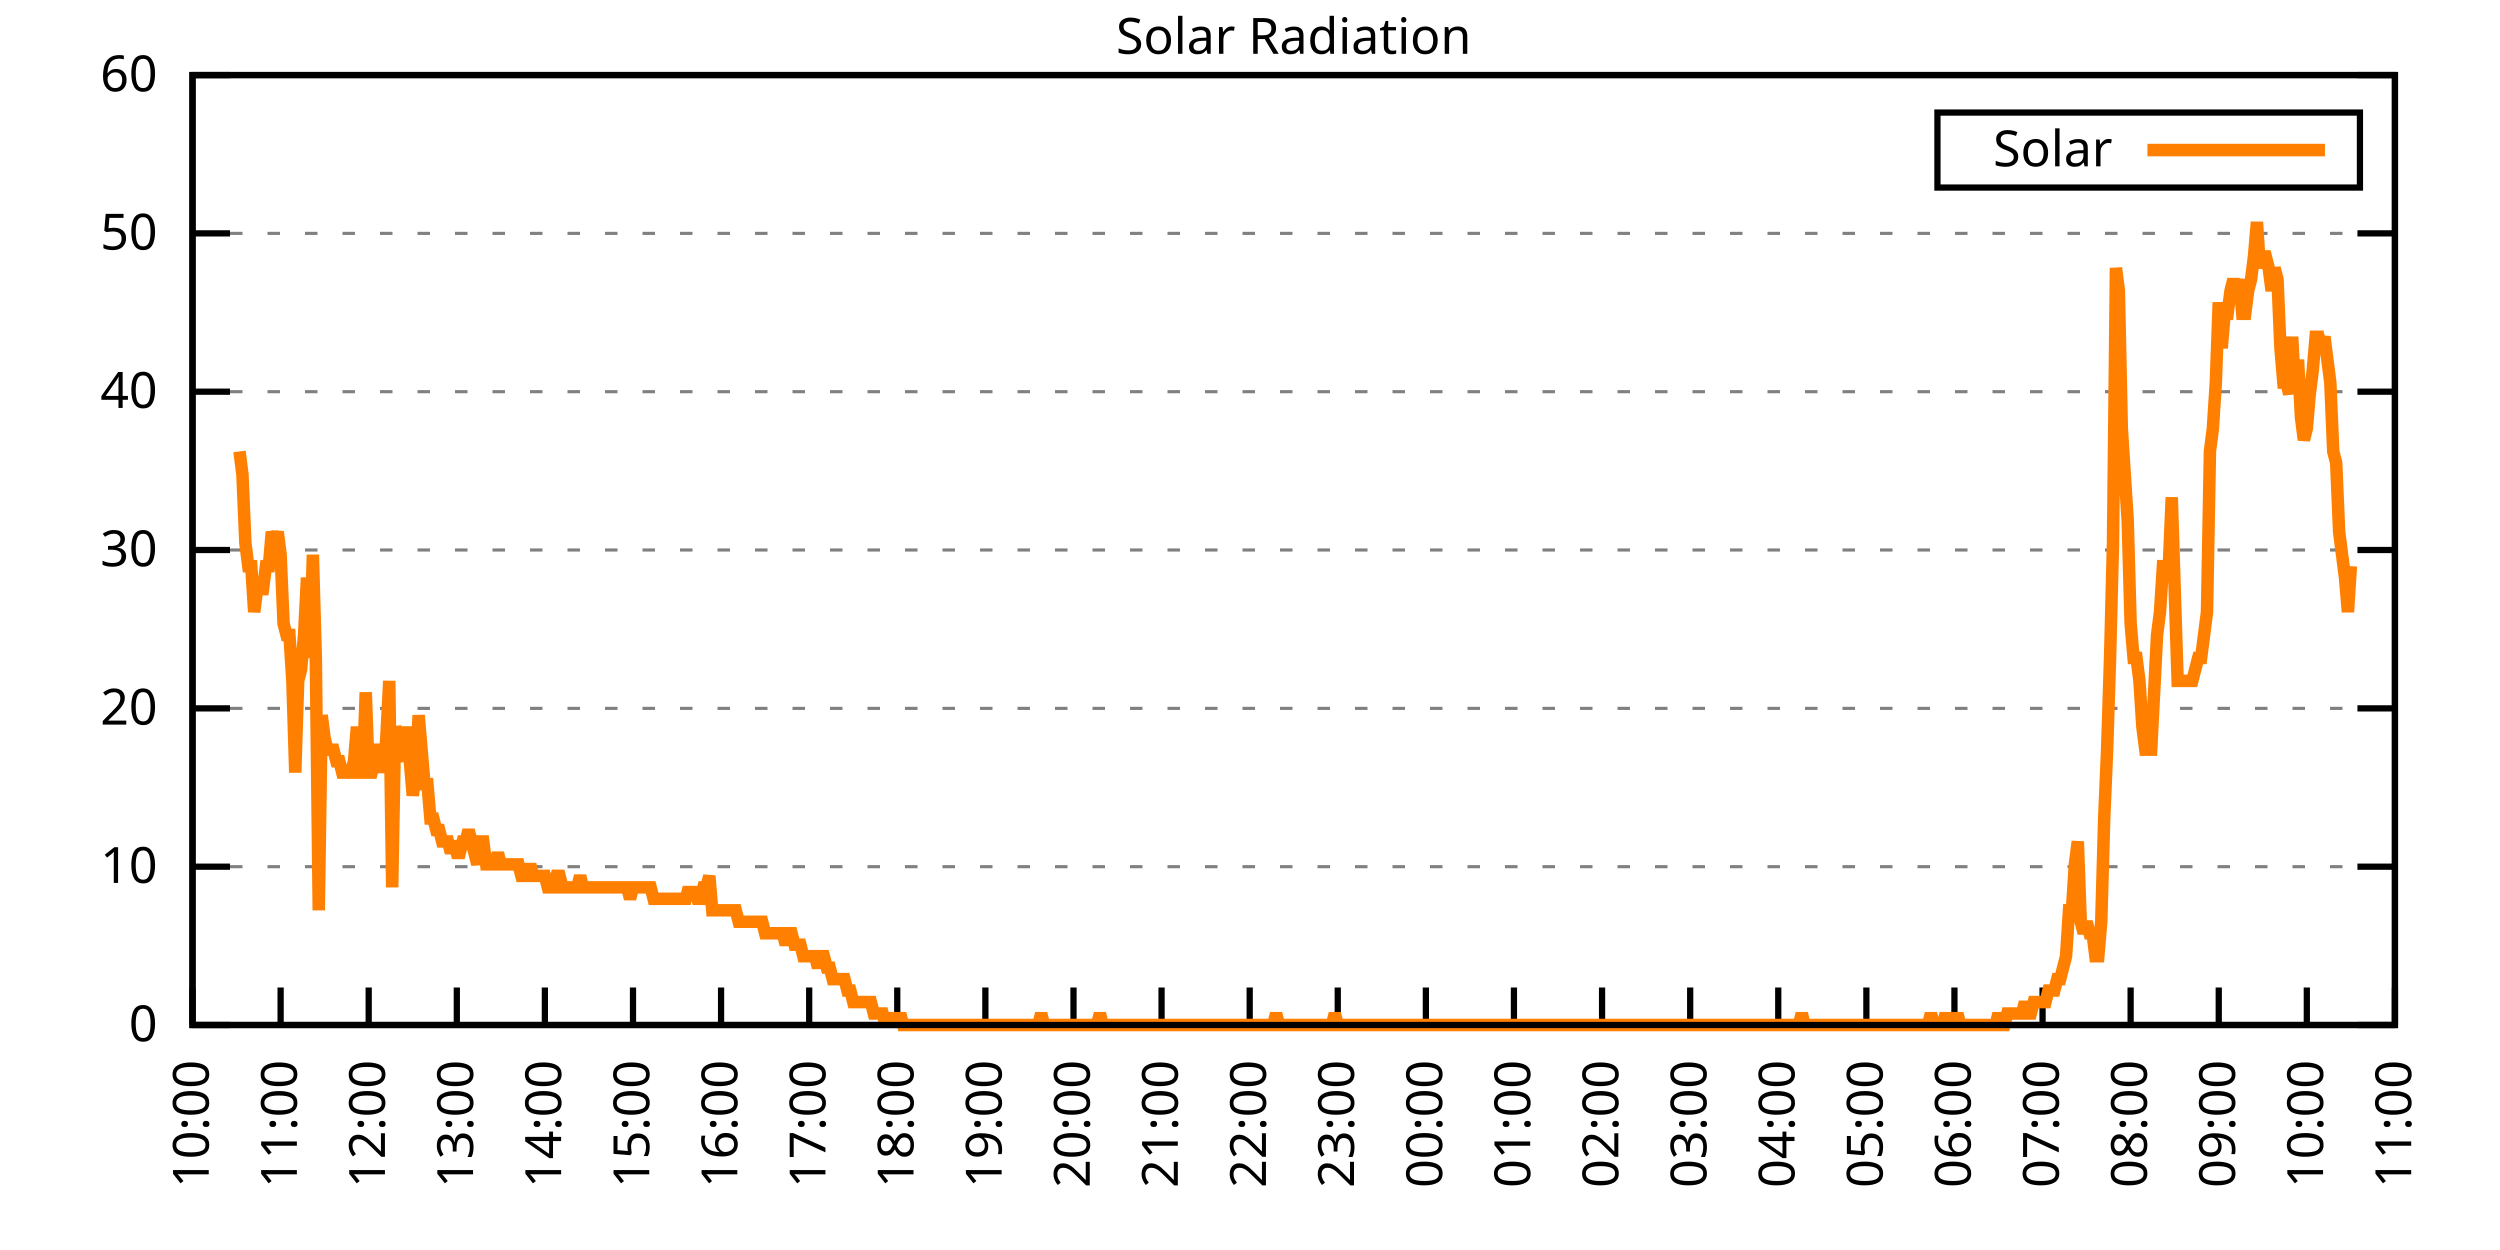
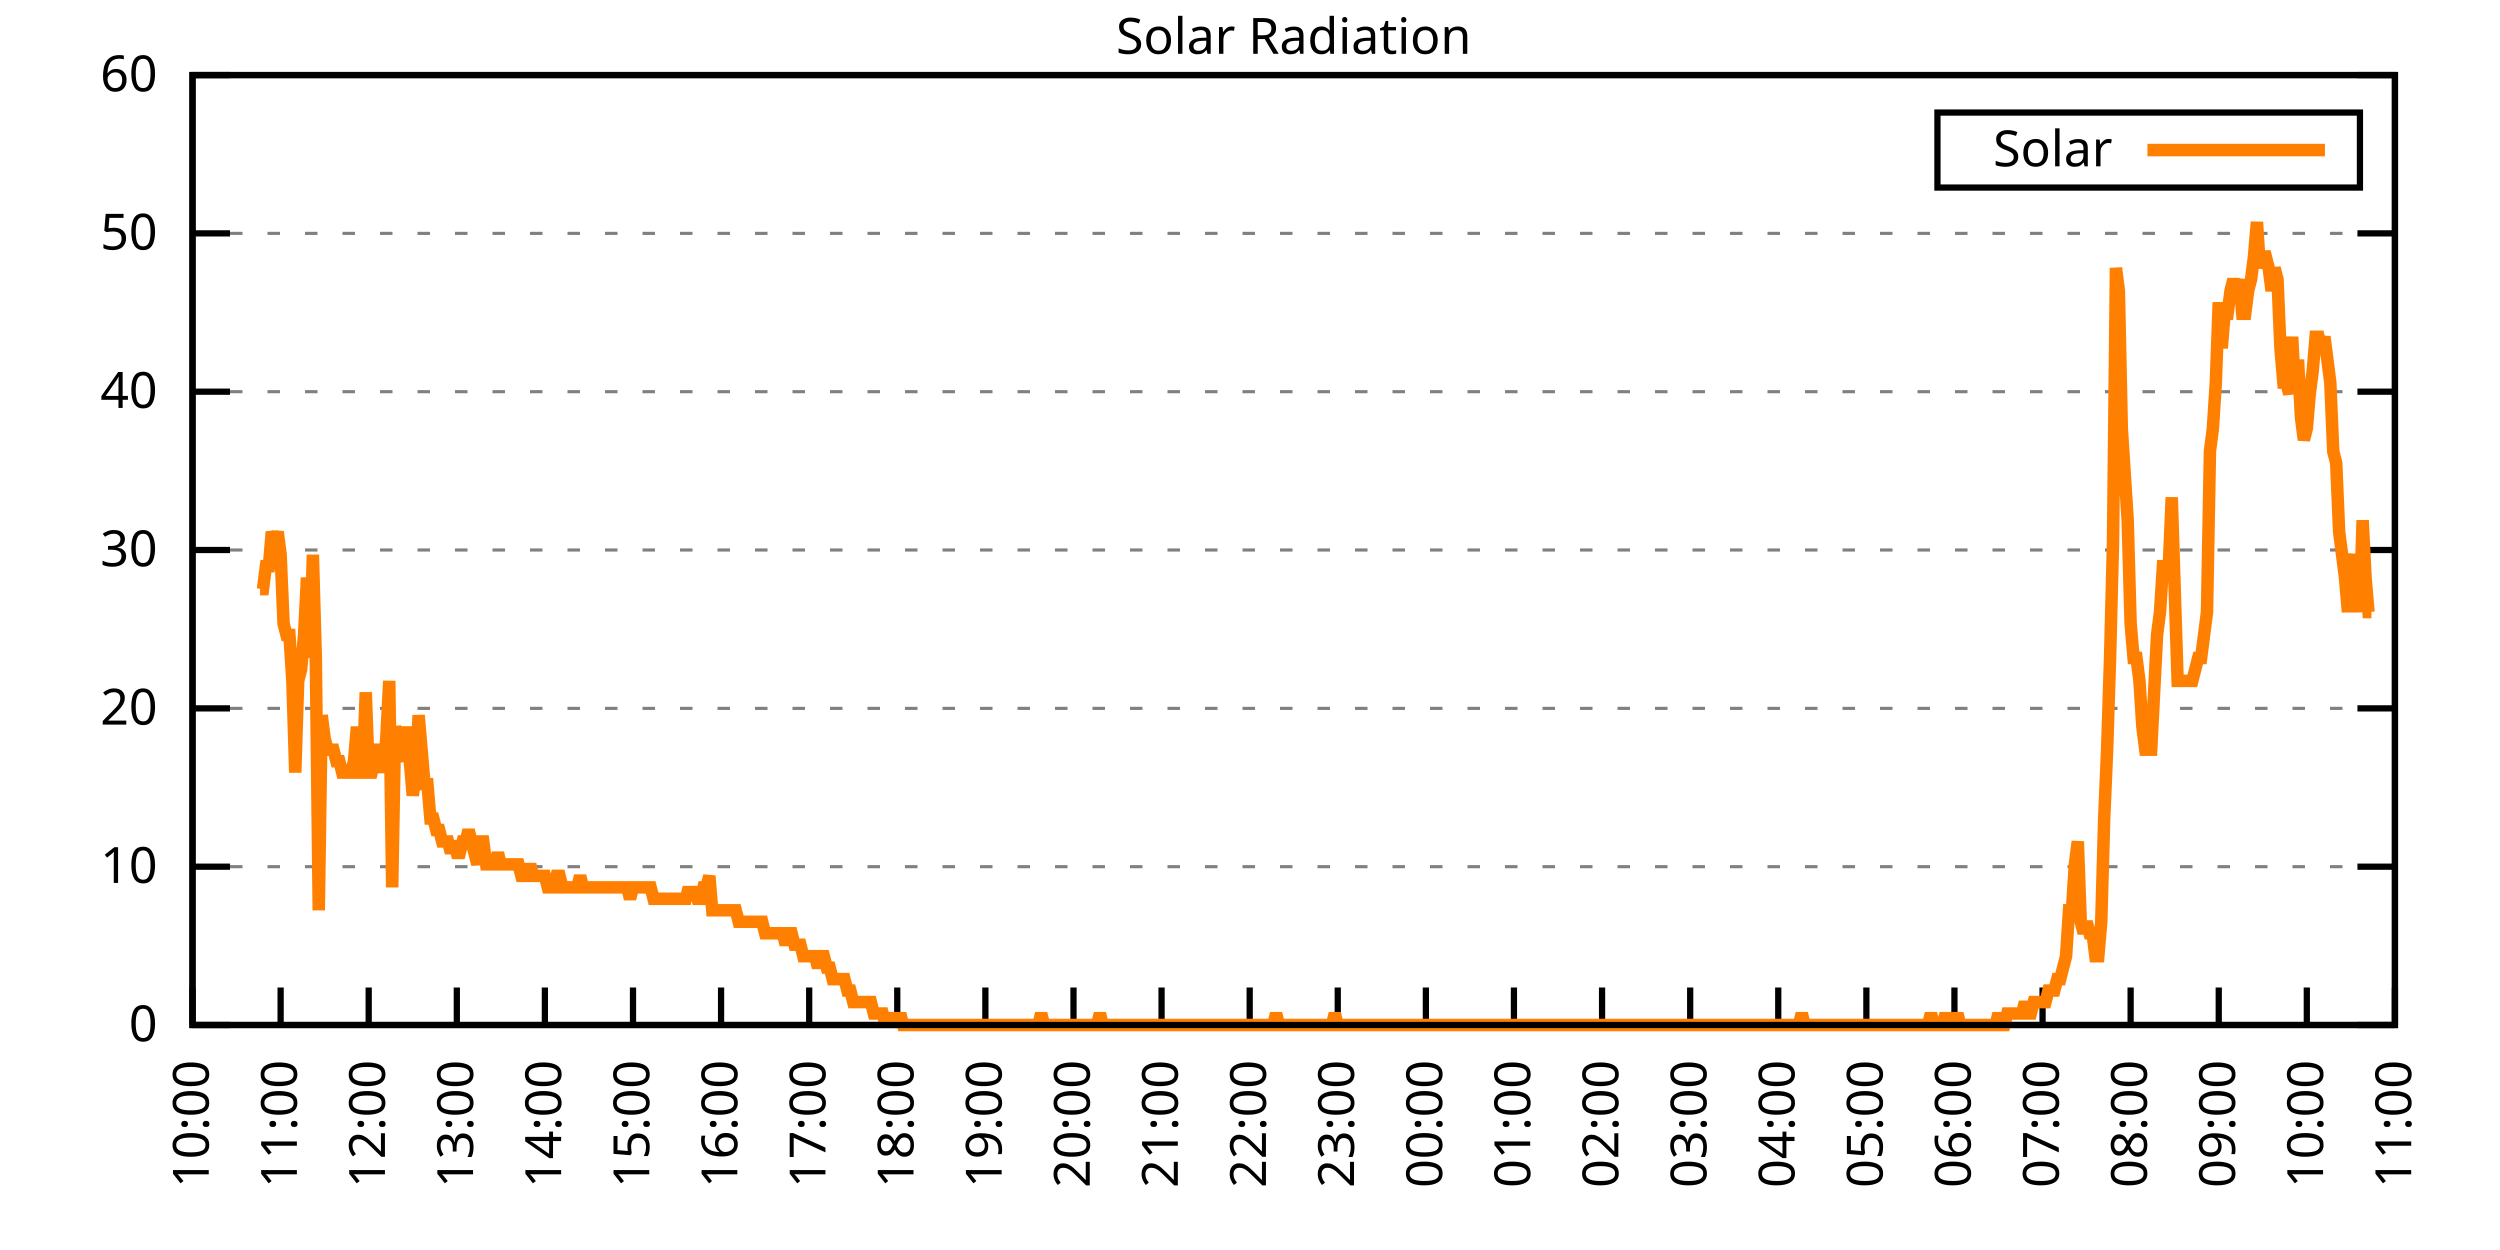
<svg xmlns="http://www.w3.org/2000/svg" xmlns:xlink="http://www.w3.org/1999/xlink" width="400" height="200" viewBox="0 0 400 200">
  <g id="gnuplot_canvas">
    <rect x="0" y="0" width="400" height="200" fill="none" />
    <defs>
      <circle id="gpDot" r="0.5" stroke-width="0.5" stroke="currentColor" />
      <path id="gpPt0" stroke-width="0.333" stroke="currentColor" d="M-1,0 h2 M0,-1 v2" />
      <path id="gpPt1" stroke-width="0.333" stroke="currentColor" d="M-1,-1 L1,1 M1,-1 L-1,1" />
      <path id="gpPt2" stroke-width="0.333" stroke="currentColor" d="M-1,0 L1,0 M0,-1 L0,1 M-1,-1 L1,1 M-1,1 L1,-1" />
      <rect id="gpPt3" stroke-width="0.333" stroke="currentColor" x="-1" y="-1" width="2" height="2" />
      <rect id="gpPt4" stroke-width="0.333" stroke="currentColor" fill="currentColor" x="-1" y="-1" width="2" height="2" />
      <circle id="gpPt5" stroke-width="0.333" stroke="currentColor" cx="0" cy="0" r="1" />
      <use xlink:href="#gpPt5" id="gpPt6" fill="currentColor" stroke="none" />
      <path id="gpPt7" stroke-width="0.333" stroke="currentColor" d="M0,-1.33 L-1.33,0.67 L1.33,0.67 z" />
      <use xlink:href="#gpPt7" id="gpPt8" fill="currentColor" stroke="none" />
      <use xlink:href="#gpPt7" id="gpPt9" stroke="currentColor" transform="rotate(180)" />
      <use xlink:href="#gpPt9" id="gpPt10" fill="currentColor" stroke="none" />
      <use xlink:href="#gpPt3" id="gpPt11" stroke="currentColor" transform="rotate(45)" />
      <use xlink:href="#gpPt11" id="gpPt12" fill="currentColor" stroke="none" />
      <path id="gpPt13" stroke-width="0.333" stroke="currentColor" d="M0,1.330 L1.265,0.411 L0.782,-1.067 L-0.782,-1.076 L-1.265,0.411 z" />
      <use xlink:href="#gpPt13" id="gpPt14" fill="currentColor" stroke="none" />
      <filter id="textbox" filterUnits="objectBoundingBox" x="0" y="0" height="1" width="1">
        <feFlood flood-color="white" flood-opacity="1" result="bgnd" />
        <feComposite in="SourceGraphic" in2="bgnd" operator="atop" />
      </filter>
      <filter id="greybox" filterUnits="objectBoundingBox" x="0" y="0" height="1" width="1">
        <feFlood flood-color="lightgrey" flood-opacity="1" result="grey" />
        <feComposite in="SourceGraphic" in2="grey" operator="atop" />
      </filter>
    </defs>
    <g fill="none" color="white" stroke="currentColor" stroke-width="1.00" stroke-linecap="butt" stroke-linejoin="miter">
</g>
    <g fill="none" color="black" stroke="currentColor" stroke-width="1.00" stroke-linecap="butt" stroke-linejoin="miter">
      <g stroke="none" shape-rendering="crispEdges">
        <polygon fill="rgb(255, 255, 255)" points="30.80,164.00 383.18,164.00 383.18,12.02 30.80,12.02 " />
      </g>
    </g>
    <g fill="none" color="black" stroke="currentColor" stroke-width="1.00" stroke-linecap="butt" stroke-linejoin="miter">
</g>
    <g fill="none" color="black" stroke="black" stroke-width="0.50" stroke-linecap="butt" stroke-linejoin="miter">
</g>
    <g fill="none" color="gray" stroke="currentColor" stroke-width="0.50" stroke-linecap="butt" stroke-linejoin="miter">
      <path stroke="gray" stroke-dasharray="2,4" class="gridline" d="M30.80,164.00 L383.19,164.00  " />
    </g>
    <g fill="none" color="gray" stroke="gray" stroke-width="1.00" stroke-linecap="butt" stroke-linejoin="miter">
</g>
    <g fill="none" color="black" stroke="currentColor" stroke-width="1.00" stroke-linecap="butt" stroke-linejoin="miter">
      <path stroke="black" d="M30.80,164.00 L36.80,164.00 M383.19,164.00 L377.19,164.00  " />
      <g transform="translate(25.20,166.60)" stroke="none" fill="black" font-family="Sans" font-size="8.00" text-anchor="end">
        <text>
          <tspan font-family="Sans"> 0</tspan>
        </text>
      </g>
    </g>
    <g fill="none" color="black" stroke="currentColor" stroke-width="1.00" stroke-linecap="butt" stroke-linejoin="miter">
</g>
    <g fill="none" color="black" stroke="black" stroke-width="0.50" stroke-linecap="butt" stroke-linejoin="miter">
</g>
    <g fill="none" color="gray" stroke="currentColor" stroke-width="0.50" stroke-linecap="butt" stroke-linejoin="miter">
      <path stroke="gray" stroke-dasharray="2,4" class="gridline" d="M30.80,138.67 L383.19,138.67  " />
    </g>
    <g fill="none" color="gray" stroke="gray" stroke-width="1.00" stroke-linecap="butt" stroke-linejoin="miter">
</g>
    <g fill="none" color="black" stroke="currentColor" stroke-width="1.00" stroke-linecap="butt" stroke-linejoin="miter">
      <path stroke="black" d="M30.80,138.67 L36.80,138.67 M383.19,138.67 L377.19,138.67  " />
      <g transform="translate(25.20,141.27)" stroke="none" fill="black" font-family="Sans" font-size="8.00" text-anchor="end">
        <text>
          <tspan font-family="Sans"> 10</tspan>
        </text>
      </g>
    </g>
    <g fill="none" color="black" stroke="currentColor" stroke-width="1.00" stroke-linecap="butt" stroke-linejoin="miter">
</g>
    <g fill="none" color="black" stroke="black" stroke-width="0.50" stroke-linecap="butt" stroke-linejoin="miter">
</g>
    <g fill="none" color="gray" stroke="currentColor" stroke-width="0.50" stroke-linecap="butt" stroke-linejoin="miter">
      <path stroke="gray" stroke-dasharray="2,4" class="gridline" d="M30.80,113.34 L383.19,113.34  " />
    </g>
    <g fill="none" color="gray" stroke="gray" stroke-width="1.00" stroke-linecap="butt" stroke-linejoin="miter">
</g>
    <g fill="none" color="black" stroke="currentColor" stroke-width="1.00" stroke-linecap="butt" stroke-linejoin="miter">
      <path stroke="black" d="M30.80,113.34 L36.80,113.34 M383.19,113.34 L377.19,113.34  " />
      <g transform="translate(25.20,115.94)" stroke="none" fill="black" font-family="Sans" font-size="8.00" text-anchor="end">
        <text>
          <tspan font-family="Sans"> 20</tspan>
        </text>
      </g>
    </g>
    <g fill="none" color="black" stroke="currentColor" stroke-width="1.00" stroke-linecap="butt" stroke-linejoin="miter">
</g>
    <g fill="none" color="black" stroke="black" stroke-width="0.50" stroke-linecap="butt" stroke-linejoin="miter">
</g>
    <g fill="none" color="gray" stroke="currentColor" stroke-width="0.50" stroke-linecap="butt" stroke-linejoin="miter">
      <path stroke="gray" stroke-dasharray="2,4" class="gridline" d="M30.80,88.00 L383.19,88.00  " />
    </g>
    <g fill="none" color="gray" stroke="gray" stroke-width="1.00" stroke-linecap="butt" stroke-linejoin="miter">
</g>
    <g fill="none" color="black" stroke="currentColor" stroke-width="1.00" stroke-linecap="butt" stroke-linejoin="miter">
      <path stroke="black" d="M30.80,88.00 L36.80,88.00 M383.19,88.00 L377.19,88.00  " />
      <g transform="translate(25.20,90.60)" stroke="none" fill="black" font-family="Sans" font-size="8.00" text-anchor="end">
        <text>
          <tspan font-family="Sans"> 30</tspan>
        </text>
      </g>
    </g>
    <g fill="none" color="black" stroke="currentColor" stroke-width="1.00" stroke-linecap="butt" stroke-linejoin="miter">
</g>
    <g fill="none" color="black" stroke="black" stroke-width="0.50" stroke-linecap="butt" stroke-linejoin="miter">
</g>
    <g fill="none" color="gray" stroke="currentColor" stroke-width="0.50" stroke-linecap="butt" stroke-linejoin="miter">
      <path stroke="gray" stroke-dasharray="2,4" class="gridline" d="M30.80,62.67 L383.19,62.67  " />
    </g>
    <g fill="none" color="gray" stroke="gray" stroke-width="1.00" stroke-linecap="butt" stroke-linejoin="miter">
</g>
    <g fill="none" color="black" stroke="currentColor" stroke-width="1.00" stroke-linecap="butt" stroke-linejoin="miter">
      <path stroke="black" d="M30.80,62.67 L36.80,62.67 M383.19,62.67 L377.19,62.67  " />
      <g transform="translate(25.20,65.27)" stroke="none" fill="black" font-family="Sans" font-size="8.00" text-anchor="end">
        <text>
          <tspan font-family="Sans"> 40</tspan>
        </text>
      </g>
    </g>
    <g fill="none" color="black" stroke="currentColor" stroke-width="1.00" stroke-linecap="butt" stroke-linejoin="miter">
</g>
    <g fill="none" color="black" stroke="black" stroke-width="0.50" stroke-linecap="butt" stroke-linejoin="miter">
</g>
    <g fill="none" color="gray" stroke="currentColor" stroke-width="0.50" stroke-linecap="butt" stroke-linejoin="miter">
      <path stroke="gray" stroke-dasharray="2,4" class="gridline" d="M30.80,37.34 L383.19,37.34  " />
    </g>
    <g fill="none" color="gray" stroke="gray" stroke-width="1.00" stroke-linecap="butt" stroke-linejoin="miter">
</g>
    <g fill="none" color="black" stroke="currentColor" stroke-width="1.00" stroke-linecap="butt" stroke-linejoin="miter">
      <path stroke="black" d="M30.80,37.34 L36.80,37.34 M383.19,37.34 L377.19,37.34  " />
      <g transform="translate(25.20,39.94)" stroke="none" fill="black" font-family="Sans" font-size="8.00" text-anchor="end">
        <text>
          <tspan font-family="Sans"> 50</tspan>
        </text>
      </g>
    </g>
    <g fill="none" color="black" stroke="currentColor" stroke-width="1.00" stroke-linecap="butt" stroke-linejoin="miter">
</g>
    <g fill="none" color="black" stroke="black" stroke-width="0.50" stroke-linecap="butt" stroke-linejoin="miter">
</g>
    <g fill="none" color="gray" stroke="currentColor" stroke-width="0.50" stroke-linecap="butt" stroke-linejoin="miter">
      <path stroke="gray" stroke-dasharray="2,4" class="gridline" d="M30.80,12.01 L383.19,12.01  " />
    </g>
    <g fill="none" color="gray" stroke="gray" stroke-width="1.00" stroke-linecap="butt" stroke-linejoin="miter">
</g>
    <g fill="none" color="black" stroke="currentColor" stroke-width="1.00" stroke-linecap="butt" stroke-linejoin="miter">
      <path stroke="black" d="M30.80,12.01 L36.80,12.01 M383.19,12.01 L377.19,12.01  " />
      <g transform="translate(25.20,14.61)" stroke="none" fill="black" font-family="Sans" font-size="8.00" text-anchor="end">
        <text>
          <tspan font-family="Sans"> 60</tspan>
        </text>
      </g>
    </g>
    <g fill="none" color="black" stroke="currentColor" stroke-width="1.00" stroke-linecap="butt" stroke-linejoin="miter">
      <path stroke="black" d="M30.80,164.00 L30.80,158.00  " />
      <g transform="translate(33.40,169.60) rotate(270.00)" stroke="none" fill="black" font-family="Sans" font-size="8.00" text-anchor="end">
        <text>
          <tspan font-family="Sans">10:00</tspan>
        </text>
      </g>
    </g>
    <g fill="none" color="black" stroke="currentColor" stroke-width="1.00" stroke-linecap="butt" stroke-linejoin="miter">
      <path stroke="black" d="M44.90,164.00 L44.90,158.00  " />
      <g transform="translate(47.50,169.60) rotate(270.00)" stroke="none" fill="black" font-family="Sans" font-size="8.00" text-anchor="end">
        <text>
          <tspan font-family="Sans">11:00</tspan>
        </text>
      </g>
    </g>
    <g fill="none" color="black" stroke="currentColor" stroke-width="1.00" stroke-linecap="butt" stroke-linejoin="miter">
      <path stroke="black" d="M58.99,164.00 L58.99,158.00  " />
      <g transform="translate(61.59,169.60) rotate(270.00)" stroke="none" fill="black" font-family="Sans" font-size="8.00" text-anchor="end">
        <text>
          <tspan font-family="Sans">12:00</tspan>
        </text>
      </g>
    </g>
    <g fill="none" color="black" stroke="currentColor" stroke-width="1.00" stroke-linecap="butt" stroke-linejoin="miter">
      <path stroke="black" d="M73.09,164.00 L73.09,158.00  " />
      <g transform="translate(75.69,169.60) rotate(270.00)" stroke="none" fill="black" font-family="Sans" font-size="8.00" text-anchor="end">
        <text>
          <tspan font-family="Sans">13:00</tspan>
        </text>
      </g>
    </g>
    <g fill="none" color="black" stroke="currentColor" stroke-width="1.00" stroke-linecap="butt" stroke-linejoin="miter">
      <path stroke="black" d="M87.18,164.00 L87.18,158.00  " />
      <g transform="translate(89.78,169.60) rotate(270.00)" stroke="none" fill="black" font-family="Sans" font-size="8.00" text-anchor="end">
        <text>
          <tspan font-family="Sans">14:00</tspan>
        </text>
      </g>
    </g>
    <g fill="none" color="black" stroke="currentColor" stroke-width="1.00" stroke-linecap="butt" stroke-linejoin="miter">
      <path stroke="black" d="M101.28,164.00 L101.28,158.00  " />
      <g transform="translate(103.88,169.60) rotate(270.00)" stroke="none" fill="black" font-family="Sans" font-size="8.00" text-anchor="end">
        <text>
          <tspan font-family="Sans">15:00</tspan>
        </text>
      </g>
    </g>
    <g fill="none" color="black" stroke="currentColor" stroke-width="1.00" stroke-linecap="butt" stroke-linejoin="miter">
      <path stroke="black" d="M115.37,164.00 L115.37,158.00  " />
      <g transform="translate(117.97,169.60) rotate(270.00)" stroke="none" fill="black" font-family="Sans" font-size="8.00" text-anchor="end">
        <text>
          <tspan font-family="Sans">16:00</tspan>
        </text>
      </g>
    </g>
    <g fill="none" color="black" stroke="currentColor" stroke-width="1.00" stroke-linecap="butt" stroke-linejoin="miter">
      <path stroke="black" d="M129.47,164.00 L129.47,158.00  " />
      <g transform="translate(132.07,169.60) rotate(270.00)" stroke="none" fill="black" font-family="Sans" font-size="8.00" text-anchor="end">
        <text>
          <tspan font-family="Sans">17:00</tspan>
        </text>
      </g>
    </g>
    <g fill="none" color="black" stroke="currentColor" stroke-width="1.00" stroke-linecap="butt" stroke-linejoin="miter">
      <path stroke="black" d="M143.56,164.00 L143.56,158.00  " />
      <g transform="translate(146.16,169.60) rotate(270.00)" stroke="none" fill="black" font-family="Sans" font-size="8.00" text-anchor="end">
        <text>
          <tspan font-family="Sans">18:00</tspan>
        </text>
      </g>
    </g>
    <g fill="none" color="black" stroke="currentColor" stroke-width="1.00" stroke-linecap="butt" stroke-linejoin="miter">
      <path stroke="black" d="M157.66,164.00 L157.66,158.00  " />
      <g transform="translate(160.26,169.60) rotate(270.00)" stroke="none" fill="black" font-family="Sans" font-size="8.00" text-anchor="end">
        <text>
          <tspan font-family="Sans">19:00</tspan>
        </text>
      </g>
    </g>
    <g fill="none" color="black" stroke="currentColor" stroke-width="1.00" stroke-linecap="butt" stroke-linejoin="miter">
      <path stroke="black" d="M171.76,164.00 L171.76,158.00  " />
      <g transform="translate(174.36,169.60) rotate(270.00)" stroke="none" fill="black" font-family="Sans" font-size="8.00" text-anchor="end">
        <text>
          <tspan font-family="Sans">20:00</tspan>
        </text>
      </g>
    </g>
    <g fill="none" color="black" stroke="currentColor" stroke-width="1.00" stroke-linecap="butt" stroke-linejoin="miter">
      <path stroke="black" d="M185.85,164.00 L185.85,158.00  " />
      <g transform="translate(188.45,169.60) rotate(270.00)" stroke="none" fill="black" font-family="Sans" font-size="8.00" text-anchor="end">
        <text>
          <tspan font-family="Sans">21:00</tspan>
        </text>
      </g>
    </g>
    <g fill="none" color="black" stroke="currentColor" stroke-width="1.00" stroke-linecap="butt" stroke-linejoin="miter">
      <path stroke="black" d="M199.95,164.00 L199.95,158.00  " />
      <g transform="translate(202.55,169.60) rotate(270.00)" stroke="none" fill="black" font-family="Sans" font-size="8.00" text-anchor="end">
        <text>
          <tspan font-family="Sans">22:00</tspan>
        </text>
      </g>
    </g>
    <g fill="none" color="black" stroke="currentColor" stroke-width="1.00" stroke-linecap="butt" stroke-linejoin="miter">
      <path stroke="black" d="M214.04,164.00 L214.04,158.00  " />
      <g transform="translate(216.64,169.60) rotate(270.00)" stroke="none" fill="black" font-family="Sans" font-size="8.00" text-anchor="end">
        <text>
          <tspan font-family="Sans">23:00</tspan>
        </text>
      </g>
    </g>
    <g fill="none" color="black" stroke="currentColor" stroke-width="1.00" stroke-linecap="butt" stroke-linejoin="miter">
      <path stroke="black" d="M228.14,164.00 L228.14,158.00  " />
      <g transform="translate(230.74,169.60) rotate(270.00)" stroke="none" fill="black" font-family="Sans" font-size="8.00" text-anchor="end">
        <text>
          <tspan font-family="Sans">00:00</tspan>
        </text>
      </g>
    </g>
    <g fill="none" color="black" stroke="currentColor" stroke-width="1.00" stroke-linecap="butt" stroke-linejoin="miter">
      <path stroke="black" d="M242.23,164.00 L242.23,158.00  " />
      <g transform="translate(244.83,169.60) rotate(270.00)" stroke="none" fill="black" font-family="Sans" font-size="8.00" text-anchor="end">
        <text>
          <tspan font-family="Sans">01:00</tspan>
        </text>
      </g>
    </g>
    <g fill="none" color="black" stroke="currentColor" stroke-width="1.00" stroke-linecap="butt" stroke-linejoin="miter">
      <path stroke="black" d="M256.33,164.00 L256.33,158.00  " />
      <g transform="translate(258.93,169.60) rotate(270.00)" stroke="none" fill="black" font-family="Sans" font-size="8.00" text-anchor="end">
        <text>
          <tspan font-family="Sans">02:00</tspan>
        </text>
      </g>
    </g>
    <g fill="none" color="black" stroke="currentColor" stroke-width="1.00" stroke-linecap="butt" stroke-linejoin="miter">
      <path stroke="black" d="M270.43,164.00 L270.43,158.00  " />
      <g transform="translate(273.03,169.60) rotate(270.00)" stroke="none" fill="black" font-family="Sans" font-size="8.00" text-anchor="end">
        <text>
          <tspan font-family="Sans">03:00</tspan>
        </text>
      </g>
    </g>
    <g fill="none" color="black" stroke="currentColor" stroke-width="1.00" stroke-linecap="butt" stroke-linejoin="miter">
      <path stroke="black" d="M284.52,164.00 L284.52,158.00  " />
      <g transform="translate(287.12,169.60) rotate(270.00)" stroke="none" fill="black" font-family="Sans" font-size="8.00" text-anchor="end">
        <text>
          <tspan font-family="Sans">04:00</tspan>
        </text>
      </g>
    </g>
    <g fill="none" color="black" stroke="currentColor" stroke-width="1.00" stroke-linecap="butt" stroke-linejoin="miter">
      <path stroke="black" d="M298.62,164.00 L298.62,158.00  " />
      <g transform="translate(301.22,169.60) rotate(270.00)" stroke="none" fill="black" font-family="Sans" font-size="8.00" text-anchor="end">
        <text>
          <tspan font-family="Sans">05:00</tspan>
        </text>
      </g>
    </g>
    <g fill="none" color="black" stroke="currentColor" stroke-width="1.00" stroke-linecap="butt" stroke-linejoin="miter">
      <path stroke="black" d="M312.71,164.00 L312.71,158.00  " />
      <g transform="translate(315.31,169.60) rotate(270.00)" stroke="none" fill="black" font-family="Sans" font-size="8.00" text-anchor="end">
        <text>
          <tspan font-family="Sans">06:00</tspan>
        </text>
      </g>
    </g>
    <g fill="none" color="black" stroke="currentColor" stroke-width="1.00" stroke-linecap="butt" stroke-linejoin="miter">
      <path stroke="black" d="M326.81,164.00 L326.81,158.00  " />
      <g transform="translate(329.41,169.60) rotate(270.00)" stroke="none" fill="black" font-family="Sans" font-size="8.00" text-anchor="end">
        <text>
          <tspan font-family="Sans">07:00</tspan>
        </text>
      </g>
    </g>
    <g fill="none" color="black" stroke="currentColor" stroke-width="1.00" stroke-linecap="butt" stroke-linejoin="miter">
      <path stroke="black" d="M340.90,164.00 L340.90,158.00  " />
      <g transform="translate(343.50,169.60) rotate(270.00)" stroke="none" fill="black" font-family="Sans" font-size="8.00" text-anchor="end">
        <text>
          <tspan font-family="Sans">08:00</tspan>
        </text>
      </g>
    </g>
    <g fill="none" color="black" stroke="currentColor" stroke-width="1.00" stroke-linecap="butt" stroke-linejoin="miter">
      <path stroke="black" d="M355.00,164.00 L355.00,158.00  " />
      <g transform="translate(357.60,169.60) rotate(270.00)" stroke="none" fill="black" font-family="Sans" font-size="8.00" text-anchor="end">
        <text>
          <tspan font-family="Sans">09:00</tspan>
        </text>
      </g>
    </g>
    <g fill="none" color="black" stroke="currentColor" stroke-width="1.00" stroke-linecap="butt" stroke-linejoin="miter">
      <path stroke="black" d="M369.09,164.00 L369.09,158.00  " />
      <g transform="translate(371.69,169.60) rotate(270.00)" stroke="none" fill="black" font-family="Sans" font-size="8.00" text-anchor="end">
        <text>
          <tspan font-family="Sans">10:00</tspan>
        </text>
      </g>
    </g>
    <g fill="none" color="black" stroke="currentColor" stroke-width="1.00" stroke-linecap="butt" stroke-linejoin="miter">
      <path stroke="black" d="M383.19,164.00 L383.19,158.00  " />
      <g transform="translate(385.79,169.60) rotate(270.00)" stroke="none" fill="black" font-family="Sans" font-size="8.00" text-anchor="end">
        <text>
          <tspan font-family="Sans">11:00</tspan>
        </text>
      </g>
    </g>
    <g fill="none" color="black" stroke="currentColor" stroke-width="1.00" stroke-linecap="butt" stroke-linejoin="miter">
</g>
    <g fill="none" color="black" stroke="currentColor" stroke-width="1.00" stroke-linecap="butt" stroke-linejoin="miter">
      <path stroke="black" d="M30.80,12.01 L30.80,164.00 L383.19,164.00 L383.19,12.01 L30.80,12.01 Z  " />
    </g>
    <g fill="none" color="black" stroke="currentColor" stroke-width="1.00" stroke-linecap="butt" stroke-linejoin="miter">
</g>
    <g fill="none" color="black" stroke="currentColor" stroke-width="1.00" stroke-linecap="butt" stroke-linejoin="miter">
      <path stroke="black" d="M309.99,30.01 L309.99,18.01 L377.59,18.01 L377.59,30.01 L309.99,30.01 Z  " />
    </g>
    <g id="Solar_Radiation_plot_1">
      <g fill="none" color="white" stroke="black" stroke-width="2.00" stroke-linecap="butt" stroke-linejoin="miter">
</g>
      <g fill="none" color="black" stroke="currentColor" stroke-width="2.00" stroke-linecap="butt" stroke-linejoin="miter">
        <g transform="translate(337.99,26.61)" stroke="none" fill="black" font-family="Sans" font-size="8.00" text-anchor="end">
          <text>
            <tspan font-family="Sans">Solar</tspan>
          </text>
        </g>
      </g>
      <g fill="none" color="black" stroke="currentColor" stroke-width="2.00" stroke-linecap="butt" stroke-linejoin="miter">
-         <path stroke="rgb(255, 127,   0)" d="M343.59,24.01 L371.99,24.01 M38.32,72.23 L38.79,75.90 L39.26,86.91 L39.73,90.59 L40.20,90.59 L40.67,97.93   L41.14,94.26 L41.61,94.26 L42.08,94.26 L42.55,90.59 L43.02,90.59 L43.49,85.08 L43.96,86.91 L44.43,85.08   L44.90,88.75 L45.37,99.76 L45.84,101.60 L46.31,101.60 L46.78,108.94 L47.24,123.62 L47.71,108.94 L48.18,107.10   L48.65,101.60 L49.12,92.42 L49.59,105.27 L50.06,88.75 L50.53,105.27 L51.00,145.65 L51.47,114.44 L51.94,118.12   L52.41,119.95 L52.88,119.95 L53.35,119.95 L53.82,121.79 L54.29,121.79 L54.76,123.62 L55.23,123.62 L55.70,123.62   L56.17,123.62 L56.64,121.79 L57.11,116.28 L57.58,123.62 L58.05,123.62 L58.52,110.77 L58.99,123.62 L59.46,123.62   L59.93,121.79 L60.40,119.95 L60.87,119.95 L61.34,123.62 L61.81,118.12 L62.28,108.94 L62.75,141.98 L63.22,116.28   L63.69,118.12 L64.16,119.95 L64.63,121.79 L65.10,116.28 L65.57,121.79 L66.04,127.29 L66.51,123.62 L66.98,114.44   L67.45,119.95 L67.92,125.46 L68.39,125.46 L68.86,130.96 L69.33,130.96 L69.80,132.80 L70.27,132.80 L70.74,134.63   L71.21,134.63 L71.68,134.63 L72.15,136.47 L72.62,134.63 L73.09,136.47 L73.56,136.47 L74.03,134.63 L74.50,134.63   L74.97,132.80 L75.44,134.63 L75.91,136.47 L76.38,138.30 L76.85,134.63 L77.32,134.63 L77.79,138.30 L78.26,138.30   L78.73,138.30 L79.19,138.30 L79.66,136.47 L80.13,138.30 L80.60,138.30 L81.07,138.30 L81.54,138.30 L82.01,138.30   L82.48,138.30 L82.95,138.30 L83.42,140.14 L83.89,140.14 L84.36,140.14 L84.83,138.30 L85.30,140.14 L85.77,140.14   L86.24,140.14 L86.71,140.14 L87.18,140.14 L87.65,141.98 L88.12,141.98 L88.59,141.98 L89.06,140.14 L89.53,140.14   L90.00,141.98 L90.47,141.98 L90.94,141.98 L91.41,141.98 L91.88,141.98 L92.35,141.98 L92.82,140.14 L93.29,141.98   L93.76,141.98 L94.23,141.98 L94.70,141.98 L95.17,141.98 L95.64,141.98 L96.11,141.98 L96.58,141.98 L97.05,141.98   L97.52,141.98 L97.99,141.98 L98.46,141.98 L98.93,141.98 L99.40,141.98 L99.87,141.98 L100.34,141.98 L100.81,143.81   L101.28,141.98 L101.75,141.98 L102.22,141.98 L102.69,141.98 L103.16,141.98 L103.63,141.98 L104.10,141.98 L104.57,143.81   L105.04,143.81 L105.51,143.81 L105.98,143.81 L106.45,143.81 L106.92,143.81 L107.39,143.81 L107.86,143.81 L108.33,143.81   L108.80,143.81 L109.27,143.81 L109.74,143.81 L110.21,141.98 L110.68,143.81 L111.14,141.98 L111.61,143.81 L112.08,143.81   L112.55,141.98 L113.02,141.98 L113.49,140.14 L113.96,145.65 L114.43,145.65 L114.90,145.65 L115.37,145.65 L115.84,145.65   L116.31,145.65 L116.78,145.65 L117.25,145.65 L117.72,145.65 L118.19,147.48 L118.66,147.48 L119.13,147.48 L119.60,147.48   L120.07,147.48 L120.54,147.48 L121.01,147.48 L121.48,147.48 L121.95,147.48 L122.42,149.32 L122.89,149.32 L123.36,149.32   L123.83,149.32 L124.30,149.32 L124.77,149.32 L125.24,149.32 L125.71,151.15 L126.18,149.32 L126.65,149.32 L127.12,151.15   L127.59,151.15 L128.06,151.15 L128.53,152.99 L129.00,152.99 L129.47,152.99 L129.94,152.99 L130.41,152.99 L130.88,154.82   L131.35,152.99 L131.82,152.99 L132.29,154.82 L132.76,154.82 L133.23,156.66 L133.70,156.66 L134.17,156.66 L134.64,156.66   L135.11,156.66 L135.58,158.49 L136.05,158.49 L136.52,160.33 L136.99,160.33 L137.46,160.33 L137.93,160.33 L138.40,160.33   L138.87,160.33 L139.34,160.33 L139.81,162.16 L140.28,162.16 L140.75,162.16 L141.22,162.16 L141.69,164.00 L142.16,162.16   L142.63,164.00 L143.09,162.16 L143.56,164.00 L144.03,162.16 L144.50,164.00 L144.97,164.00 L145.44,164.00 L145.91,164.00   L146.38,164.00 L146.85,164.00 L147.32,164.00 L147.79,164.00 L148.26,164.00 L148.73,164.00 L149.20,164.00 L149.67,164.00   L150.14,164.00 L150.61,164.00 L151.08,164.00 L151.55,164.00 L152.02,164.00 L152.49,164.00 L152.96,164.00 L153.43,164.00   L153.90,164.00 L154.37,164.00 L154.84,164.00 L155.31,164.00 L155.78,164.00 L156.25,164.00 L156.72,164.00 L157.19,164.00   L157.66,164.00 L158.13,164.00 L158.60,164.00 L159.07,164.00 L159.54,164.00 L160.01,164.00 L160.48,164.00 L160.95,164.00   L161.42,164.00 L161.89,164.00 L162.36,164.00 L162.83,164.00 L163.30,164.00 L163.77,164.00 L164.24,164.00 L164.71,164.00   L165.18,164.00 L165.65,164.00 L166.12,164.00 L166.59,162.16 L167.06,164.00 L167.53,164.00 L168.00,164.00 L168.47,164.00   L168.94,164.00 L169.41,164.00 L169.88,164.00 L170.35,164.00 L170.82,164.00 L171.29,164.00 L171.76,164.00 L172.23,164.00   L172.70,164.00 L173.17,164.00 L173.64,164.00 L174.11,164.00 L174.58,164.00 L175.04,164.00 L175.51,164.00 L175.98,162.16   L176.45,164.00 L176.92,164.00 L177.39,164.00 L177.86,164.00 L178.33,164.00 L178.80,164.00 L179.27,164.00 L179.74,164.00   L180.21,164.00 L180.68,164.00 L181.15,164.00 L181.62,164.00 L182.09,164.00 L182.56,164.00 L183.03,164.00 L183.50,164.00   L183.97,164.00 L184.44,164.00 L184.91,164.00 L185.38,164.00 L185.85,164.00 L186.32,164.00 L186.79,164.00 L187.26,164.00   L187.73,164.00 L188.20,164.00 L188.67,164.00 L189.14,164.00 L189.61,164.00 L190.08,164.00 L190.55,164.00 L191.02,164.00   L191.49,164.00 L191.96,164.00 L192.43,164.00 L192.90,164.00 L193.37,164.00 L193.84,164.00 L194.31,164.00 L194.78,164.00   L195.25,164.00 L195.72,164.00 L196.19,164.00 L196.66,164.00 L197.13,164.00 L197.60,164.00 L198.07,164.00 L198.54,164.00   L199.01,164.00 L199.48,164.00 L199.95,164.00 L200.42,164.00 L200.89,164.00 L201.36,164.00 L201.83,164.00 L202.30,164.00   L202.77,164.00 L203.24,164.00 L203.71,164.00 L204.18,162.16 L204.65,164.00 L205.12,164.00 L205.59,164.00 L206.06,164.00   L206.53,164.00 L207.00,164.00 L207.46,164.00 L207.93,164.00 L208.40,164.00 L208.87,164.00 L209.34,164.00 L209.81,164.00   L210.28,164.00 L210.75,164.00 L211.22,164.00 L211.69,164.00 L212.16,164.00 L212.63,164.00 L213.10,164.00 L213.57,162.16   L214.04,164.00 L214.51,164.00 L214.98,164.00 L215.45,164.00 L215.92,164.00 L216.39,164.00 L216.86,164.00 L217.33,164.00   L217.80,164.00 L218.27,164.00 L218.74,164.00 L219.21,164.00 L219.68,164.00 L220.15,164.00 L220.62,164.00 L221.09,164.00   L221.56,164.00 L222.03,164.00 L222.50,164.00 L222.97,164.00 L223.44,164.00 L223.91,164.00 L224.38,164.00 L224.85,164.00   L225.32,164.00 L225.79,164.00 L226.26,164.00 L226.73,164.00 L227.20,164.00 L227.67,164.00 L228.14,164.00 L228.61,164.00   L229.08,164.00 L229.55,164.00 L230.02,164.00 L230.49,164.00 L230.96,164.00 L231.43,164.00 L231.90,164.00 L232.37,164.00   L232.84,164.00 L233.31,164.00 L233.78,164.00 L234.25,164.00 L234.72,164.00 L235.19,164.00 L235.66,164.00 L236.13,164.00   L236.60,164.00 L237.07,164.00 L237.54,164.00 L238.01,164.00 L238.48,164.00 L238.95,164.00 L239.41,164.00 L239.88,164.00   L240.35,164.00 L240.82,164.00 L241.29,164.00 L241.76,164.00 L242.23,164.00 L242.70,164.00 L243.17,164.00 L243.64,164.00   L244.11,164.00 L244.58,164.00 L245.05,164.00 L245.52,164.00 L245.99,164.00 L246.46,164.00 L246.93,164.00 L247.40,164.00   L247.87,164.00 L248.34,164.00 L248.81,164.00 L249.28,164.00 L249.75,164.00 L250.22,164.00 L250.69,164.00 L251.16,164.00   L251.63,164.00 L252.10,164.00 L252.57,164.00 L253.04,164.00 L253.51,164.00 L253.98,164.00 L254.45,164.00 L254.92,164.00   L255.39,164.00 L255.86,164.00 L256.33,164.00 L256.80,164.00 L257.27,164.00 L257.74,164.00 L258.21,164.00 L258.68,164.00   L259.15,164.00 L259.62,164.00 L260.09,164.00 L260.56,164.00 L261.03,164.00 L261.50,164.00 L261.97,164.00 L262.44,164.00   L262.91,164.00 L263.38,164.00 L263.85,164.00 L264.32,164.00 L264.79,164.00 L265.26,164.00 L265.73,164.00 L266.20,164.00   L266.67,164.00 L267.14,164.00 L267.61,164.00 L268.08,164.00 L268.55,164.00 L269.02,164.00 L269.49,164.00 L269.96,164.00   L270.43,164.00 L270.90,164.00 L271.36,164.00 L271.83,164.00 L272.30,164.00 L272.77,164.00 L273.24,164.00 L273.71,164.00   L274.18,164.00 L274.65,164.00 L275.12,164.00 L275.59,164.00 L276.06,164.00 L276.53,164.00 L277.00,164.00 L277.47,164.00   L277.94,164.00 L278.41,164.00 L278.88,164.00 L279.35,164.00 L279.82,164.00 L280.29,164.00 L280.76,164.00 L281.23,164.00   L281.70,164.00 L282.17,164.00 L282.64,164.00 L283.11,164.00 L283.58,164.00 L284.05,164.00 L284.52,164.00 L284.99,164.00   L285.46,164.00 L285.93,164.00 L286.40,164.00 L286.87,164.00 L287.34,164.00 L287.81,164.00 L288.28,162.16 L288.75,164.00   L289.22,164.00 L289.69,164.00 L290.16,164.00 L290.63,164.00 L291.10,164.00 L291.57,164.00 L292.04,164.00 L292.51,164.00   L292.98,164.00 L293.45,164.00 L293.92,164.00 L294.39,164.00 L294.86,164.00 L295.33,164.00 L295.80,164.00 L296.27,164.00   L296.74,164.00 L297.21,164.00 L297.68,164.00 L298.15,164.00 L298.62,164.00 L299.09,164.00 L299.56,164.00 L300.03,164.00   L300.50,164.00 L300.97,164.00 L301.44,164.00 L301.91,164.00 L302.38,164.00 L302.85,164.00 L303.31,164.00 L303.78,164.00   L304.25,164.00 L304.72,164.00 L305.19,164.00 L305.66,164.00 L306.13,164.00 L306.60,164.00 L307.07,164.00 L307.54,164.00   L308.01,164.00 L308.48,164.00 L308.95,162.16 L309.42,164.00 L309.89,164.00 L310.36,164.00 L310.83,164.00 L311.30,162.16   L311.77,164.00 L312.24,164.00 L312.71,164.00 L313.18,162.16 L313.65,164.00 L314.12,164.00 L314.59,164.00 L315.06,164.00   L315.53,164.00 L316.00,164.00 L316.47,164.00 L316.94,164.00 L317.41,164.00 L317.88,164.00 L318.35,164.00 L318.82,164.00   L319.29,164.00 L319.76,162.16 L320.23,164.00 L320.70,164.00 L321.17,162.16 L321.64,162.16 L322.11,162.16 L322.58,162.16   L323.05,162.16 L323.52,162.16 L323.99,160.33 L324.46,162.16 L324.93,162.16 L325.40,160.33 L325.87,160.33 L326.34,160.33   L326.81,160.33 L327.28,160.33 L327.75,158.49 L328.22,158.49 L328.69,158.49 L329.16,156.66 L329.63,156.66 L330.10,154.82   L330.57,152.99 L331.04,145.65 L331.51,145.65 L331.98,138.30 L332.45,134.63 L332.92,147.48 L333.39,149.32 L333.86,147.48   L334.33,149.32 L334.80,149.32 L335.26,152.99 L335.73,152.99 L336.20,147.48 L336.67,130.96 L337.14,119.95 L337.61,105.27   L338.08,86.91 L338.55,42.87 L339.02,46.54 L339.49,68.56 L339.96,75.90 L340.43,83.24 L340.90,99.76 L341.37,105.27   L341.84,105.27 L342.31,108.94 L342.78,116.28 L343.25,119.95 L343.72,119.95 L344.19,119.95 L344.66,110.77 L345.13,101.60   L345.60,97.93 L346.07,90.59 L346.54,90.59 L347.01,90.59 L347.48,79.57 L347.95,94.26 L348.42,108.94 L348.89,108.94   L349.36,108.94 L349.83,108.94 L350.30,108.94 L350.77,108.94 L351.24,107.10 L351.71,105.27 L352.18,105.27 L352.65,101.60   L353.12,97.93 L353.59,72.23 L354.06,68.56 L354.53,61.22 L355.00,48.37 L355.47,55.71 L355.94,50.21 L356.41,50.21   L356.88,46.54 L357.35,44.70 L357.82,46.54 L358.29,44.70 L358.76,50.21 L359.23,50.21 L359.70,46.54 L360.17,44.70   L360.64,41.03 L361.11,35.52 L361.58,42.87 L362.05,41.03 L362.52,41.03 L362.99,42.87 L363.46,46.54 L363.93,42.87   L364.40,44.70 L364.87,55.71 L365.34,61.22 L365.81,61.22 L366.28,63.05 L366.75,53.88 L367.21,63.05 L367.68,57.55   L368.15,66.73 L368.62,70.40 L369.09,68.56 L369.56,63.05 L370.03,59.38 L370.50,53.88 L370.97,53.88 L371.44,55.71   L371.91,53.88 L372.38,57.55 L372.85,61.22 L373.32,72.23 L373.79,74.07 L374.26,85.08 L374.73,88.75 L375.20,92.42   L375.67,97.93 L376.14,90.59  " />
+         <path stroke="rgb(255, 127,   0)" d="M343.59,24.01 L371.99,24.01 M41.61,94.26 L42.08,94.26 L42.55,90.59 L43.02,90.59 L43.49,85.08 L43.96,86.91   L44.43,85.08 L44.90,88.75 L45.37,99.76 L45.84,101.60 L46.31,101.60 L46.78,108.94 L47.24,123.62 L47.71,108.94   L48.18,107.10 L48.65,101.60 L49.12,92.42 L49.59,105.27 L50.06,88.75 L50.53,105.27 L51.00,145.65 L51.47,114.44   L51.94,118.12 L52.41,119.95 L52.88,119.95 L53.35,119.95 L53.82,121.79 L54.29,121.79 L54.76,123.62 L55.23,123.62   L55.70,123.62 L56.17,123.62 L56.64,121.79 L57.11,116.28 L57.58,123.62 L58.05,123.62 L58.52,110.77 L58.99,123.62   L59.46,123.62 L59.93,121.79 L60.40,119.95 L60.87,119.95 L61.34,123.62 L61.81,118.12 L62.28,108.94 L62.75,141.98   L63.22,116.28 L63.69,118.12 L64.16,119.95 L64.63,121.79 L65.10,116.28 L65.57,121.79 L66.04,127.29 L66.51,123.62   L66.98,114.44 L67.45,119.95 L67.92,125.46 L68.39,125.46 L68.86,130.96 L69.33,130.96 L69.80,132.80 L70.27,132.80   L70.74,134.63 L71.21,134.63 L71.68,134.63 L72.15,136.47 L72.62,134.63 L73.09,136.47 L73.56,136.47 L74.03,134.63   L74.50,134.63 L74.97,132.80 L75.44,134.63 L75.91,136.47 L76.38,138.30 L76.85,134.63 L77.32,134.63 L77.79,138.30   L78.26,138.30 L78.73,138.30 L79.19,138.30 L79.66,136.47 L80.13,138.30 L80.60,138.30 L81.07,138.30 L81.54,138.30   L82.01,138.30 L82.48,138.30 L82.95,138.30 L83.42,140.14 L83.89,140.14 L84.36,140.14 L84.83,138.30 L85.30,140.14   L85.77,140.14 L86.24,140.14 L86.71,140.14 L87.18,140.14 L87.65,141.98 L88.12,141.98 L88.59,141.98 L89.06,140.14   L89.53,140.14 L90.00,141.98 L90.47,141.98 L90.94,141.98 L91.41,141.98 L91.88,141.98 L92.35,141.98 L92.82,140.14   L93.29,141.98 L93.76,141.98 L94.23,141.98 L94.70,141.98 L95.17,141.98 L95.64,141.98 L96.11,141.98 L96.58,141.98   L97.05,141.98 L97.52,141.98 L97.99,141.98 L98.46,141.98 L98.93,141.98 L99.40,141.98 L99.87,141.98 L100.34,141.98   L100.81,143.81 L101.28,141.98 L101.75,141.98 L102.22,141.98 L102.69,141.98 L103.16,141.98 L103.63,141.98 L104.10,141.98   L104.57,143.81 L105.04,143.81 L105.51,143.81 L105.98,143.81 L106.45,143.81 L106.92,143.81 L107.39,143.81 L107.86,143.81   L108.33,143.81 L108.80,143.81 L109.27,143.81 L109.74,143.81 L110.21,141.98 L110.68,143.81 L111.14,141.98 L111.61,143.81   L112.08,143.81 L112.55,141.98 L113.02,141.98 L113.49,140.14 L113.96,145.65 L114.43,145.65 L114.90,145.65 L115.37,145.65   L115.84,145.65 L116.31,145.65 L116.78,145.65 L117.25,145.65 L117.72,145.65 L118.19,147.48 L118.66,147.48 L119.13,147.48   L119.60,147.48 L120.07,147.48 L120.54,147.48 L121.01,147.48 L121.48,147.48 L121.95,147.48 L122.42,149.32 L122.89,149.32   L123.36,149.32 L123.83,149.32 L124.30,149.32 L124.77,149.32 L125.24,149.32 L125.71,151.15 L126.18,149.32 L126.65,149.32   L127.12,151.15 L127.59,151.15 L128.06,151.15 L128.53,152.99 L129.00,152.99 L129.47,152.99 L129.94,152.99 L130.41,152.99   L130.88,154.82 L131.35,152.99 L131.82,152.99 L132.29,154.82 L132.76,154.82 L133.23,156.66 L133.70,156.66 L134.17,156.66   L134.64,156.66 L135.11,156.66 L135.58,158.49 L136.05,158.49 L136.52,160.33 L136.99,160.33 L137.46,160.33 L137.93,160.33   L138.40,160.33 L138.87,160.33 L139.34,160.33 L139.81,162.16 L140.28,162.16 L140.75,162.16 L141.22,162.16 L141.69,164.00   L142.16,162.16 L142.63,164.00 L143.09,162.16 L143.56,164.00 L144.03,162.16 L144.50,164.00 L144.97,164.00 L145.44,164.00   L145.91,164.00 L146.38,164.00 L146.85,164.00 L147.32,164.00 L147.79,164.00 L148.26,164.00 L148.73,164.00 L149.20,164.00   L149.67,164.00 L150.14,164.00 L150.61,164.00 L151.08,164.00 L151.55,164.00 L152.02,164.00 L152.49,164.00 L152.96,164.00   L153.43,164.00 L153.90,164.00 L154.37,164.00 L154.84,164.00 L155.31,164.00 L155.78,164.00 L156.25,164.00 L156.72,164.00   L157.19,164.00 L157.66,164.00 L158.13,164.00 L158.60,164.00 L159.07,164.00 L159.54,164.00 L160.01,164.00 L160.48,164.00   L160.95,164.00 L161.42,164.00 L161.89,164.00 L162.36,164.00 L162.83,164.00 L163.30,164.00 L163.77,164.00 L164.24,164.00   L164.71,164.00 L165.18,164.00 L165.65,164.00 L166.12,164.00 L166.59,162.16 L167.06,164.00 L167.53,164.00 L168.00,164.00   L168.47,164.00 L168.94,164.00 L169.41,164.00 L169.88,164.00 L170.35,164.00 L170.82,164.00 L171.29,164.00 L171.76,164.00   L172.23,164.00 L172.70,164.00 L173.17,164.00 L173.64,164.00 L174.11,164.00 L174.58,164.00 L175.04,164.00 L175.51,164.00   L175.98,162.16 L176.45,164.00 L176.92,164.00 L177.39,164.00 L177.86,164.00 L178.33,164.00 L178.80,164.00 L179.27,164.00   L179.74,164.00 L180.21,164.00 L180.68,164.00 L181.15,164.00 L181.62,164.00 L182.09,164.00 L182.56,164.00 L183.03,164.00   L183.50,164.00 L183.97,164.00 L184.44,164.00 L184.91,164.00 L185.38,164.00 L185.85,164.00 L186.32,164.00 L186.79,164.00   L187.26,164.00 L187.73,164.00 L188.20,164.00 L188.67,164.00 L189.14,164.00 L189.61,164.00 L190.08,164.00 L190.55,164.00   L191.02,164.00 L191.49,164.00 L191.96,164.00 L192.43,164.00 L192.90,164.00 L193.37,164.00 L193.84,164.00 L194.31,164.00   L194.78,164.00 L195.25,164.00 L195.72,164.00 L196.19,164.00 L196.66,164.00 L197.13,164.00 L197.60,164.00 L198.07,164.00   L198.54,164.00 L199.01,164.00 L199.48,164.00 L199.95,164.00 L200.42,164.00 L200.89,164.00 L201.36,164.00 L201.83,164.00   L202.30,164.00 L202.77,164.00 L203.24,164.00 L203.71,164.00 L204.18,162.16 L204.65,164.00 L205.12,164.00 L205.59,164.00   L206.06,164.00 L206.53,164.00 L207.00,164.00 L207.46,164.00 L207.93,164.00 L208.40,164.00 L208.87,164.00 L209.34,164.00   L209.81,164.00 L210.28,164.00 L210.75,164.00 L211.22,164.00 L211.69,164.00 L212.16,164.00 L212.63,164.00 L213.10,164.00   L213.57,162.16 L214.04,164.00 L214.51,164.00 L214.98,164.00 L215.45,164.00 L215.92,164.00 L216.39,164.00 L216.86,164.00   L217.33,164.00 L217.80,164.00 L218.27,164.00 L218.74,164.00 L219.21,164.00 L219.68,164.00 L220.15,164.00 L220.62,164.00   L221.09,164.00 L221.56,164.00 L222.03,164.00 L222.50,164.00 L222.97,164.00 L223.44,164.00 L223.91,164.00 L224.38,164.00   L224.85,164.00 L225.32,164.00 L225.79,164.00 L226.26,164.00 L226.73,164.00 L227.20,164.00 L227.67,164.00 L228.14,164.00   L228.61,164.00 L229.08,164.00 L229.55,164.00 L230.02,164.00 L230.49,164.00 L230.96,164.00 L231.43,164.00 L231.90,164.00   L232.37,164.00 L232.84,164.00 L233.31,164.00 L233.78,164.00 L234.25,164.00 L234.72,164.00 L235.19,164.00 L235.66,164.00   L236.13,164.00 L236.60,164.00 L237.07,164.00 L237.54,164.00 L238.01,164.00 L238.48,164.00 L238.95,164.00 L239.41,164.00   L239.88,164.00 L240.35,164.00 L240.82,164.00 L241.29,164.00 L241.76,164.00 L242.23,164.00 L242.70,164.00 L243.17,164.00   L243.64,164.00 L244.11,164.00 L244.58,164.00 L245.05,164.00 L245.52,164.00 L245.99,164.00 L246.46,164.00 L246.93,164.00   L247.40,164.00 L247.87,164.00 L248.34,164.00 L248.81,164.00 L249.28,164.00 L249.75,164.00 L250.22,164.00 L250.69,164.00   L251.16,164.00 L251.63,164.00 L252.10,164.00 L252.57,164.00 L253.04,164.00 L253.51,164.00 L253.98,164.00 L254.45,164.00   L254.92,164.00 L255.39,164.00 L255.86,164.00 L256.33,164.00 L256.80,164.00 L257.27,164.00 L257.74,164.00 L258.21,164.00   L258.68,164.00 L259.15,164.00 L259.62,164.00 L260.09,164.00 L260.56,164.00 L261.03,164.00 L261.50,164.00 L261.97,164.00   L262.44,164.00 L262.91,164.00 L263.38,164.00 L263.85,164.00 L264.32,164.00 L264.79,164.00 L265.26,164.00 L265.73,164.00   L266.20,164.00 L266.67,164.00 L267.14,164.00 L267.61,164.00 L268.08,164.00 L268.55,164.00 L269.02,164.00 L269.49,164.00   L269.96,164.00 L270.43,164.00 L270.90,164.00 L271.36,164.00 L271.83,164.00 L272.30,164.00 L272.77,164.00 L273.24,164.00   L273.71,164.00 L274.18,164.00 L274.65,164.00 L275.12,164.00 L275.59,164.00 L276.06,164.00 L276.53,164.00 L277.00,164.00   L277.47,164.00 L277.94,164.00 L278.41,164.00 L278.88,164.00 L279.35,164.00 L279.82,164.00 L280.29,164.00 L280.76,164.00   L281.23,164.00 L281.70,164.00 L282.17,164.00 L282.64,164.00 L283.11,164.00 L283.58,164.00 L284.05,164.00 L284.52,164.00   L284.99,164.00 L285.46,164.00 L285.93,164.00 L286.40,164.00 L286.87,164.00 L287.34,164.00 L287.81,164.00 L288.28,162.16   L288.75,164.00 L289.22,164.00 L289.69,164.00 L290.16,164.00 L290.63,164.00 L291.10,164.00 L291.57,164.00 L292.04,164.00   L292.51,164.00 L292.98,164.00 L293.45,164.00 L293.92,164.00 L294.39,164.00 L294.86,164.00 L295.33,164.00 L295.80,164.00   L296.27,164.00 L296.74,164.00 L297.21,164.00 L297.68,164.00 L298.15,164.00 L298.62,164.00 L299.09,164.00 L299.56,164.00   L300.03,164.00 L300.50,164.00 L300.97,164.00 L301.44,164.00 L301.91,164.00 L302.38,164.00 L302.85,164.00 L303.31,164.00   L303.78,164.00 L304.25,164.00 L304.72,164.00 L305.19,164.00 L305.66,164.00 L306.13,164.00 L306.60,164.00 L307.07,164.00   L307.54,164.00 L308.01,164.00 L308.48,164.00 L308.95,162.16 L309.42,164.00 L309.89,164.00 L310.36,164.00 L310.83,164.00   L311.30,162.16 L311.77,164.00 L312.24,164.00 L312.71,164.00 L313.18,162.16 L313.65,164.00 L314.12,164.00 L314.59,164.00   L315.06,164.00 L315.53,164.00 L316.00,164.00 L316.47,164.00 L316.94,164.00 L317.41,164.00 L317.88,164.00 L318.35,164.00   L318.82,164.00 L319.29,164.00 L319.76,162.16 L320.23,164.00 L320.70,164.00 L321.17,162.16 L321.64,162.16 L322.11,162.16   L322.58,162.16 L323.05,162.16 L323.52,162.16 L323.99,160.33 L324.46,162.16 L324.93,162.16 L325.40,160.33 L325.87,160.33   L326.34,160.33 L326.81,160.33 L327.28,160.33 L327.75,158.49 L328.22,158.49 L328.69,158.49 L329.16,156.66 L329.63,156.66   L330.10,154.82 L330.57,152.99 L331.04,145.65 L331.51,145.65 L331.98,138.30 L332.45,134.63 L332.92,147.48 L333.39,149.32   L333.86,147.48 L334.33,149.32 L334.80,149.32 L335.26,152.99 L335.73,152.99 L336.20,147.48 L336.67,130.96 L337.14,119.95   L337.61,105.27 L338.08,86.91 L338.55,42.87 L339.02,46.54 L339.49,68.56 L339.96,75.90 L340.43,83.24 L340.90,99.76   L341.37,105.27 L341.84,105.27 L342.31,108.94 L342.78,116.28 L343.25,119.95 L343.72,119.95 L344.19,119.95 L344.66,110.77   L345.13,101.60 L345.60,97.93 L346.07,90.59 L346.54,90.59 L347.01,90.59 L347.48,79.57 L347.95,94.26 L348.42,108.94   L348.89,108.94 L349.36,108.94 L349.83,108.94 L350.30,108.94 L350.77,108.94 L351.24,107.10 L351.71,105.27 L352.18,105.27   L352.65,101.60 L353.12,97.93 L353.59,72.23 L354.06,68.56 L354.53,61.22 L355.00,48.37 L355.47,55.71 L355.94,50.21   L356.41,50.21 L356.88,46.54 L357.35,44.70 L357.82,46.54 L358.29,44.70 L358.76,50.21 L359.23,50.21 L359.70,46.54   L360.17,44.70 L360.64,41.03 L361.11,35.52 L361.58,42.87 L362.05,41.03 L362.52,41.03 L362.99,42.87 L363.46,46.54   L363.93,42.87 L364.40,44.70 L364.87,55.71 L365.34,61.22 L365.81,61.22 L366.28,63.05 L366.75,53.88 L367.21,63.05   L367.68,57.55 L368.15,66.73 L368.62,70.40 L369.09,68.56 L369.56,63.05 L370.03,59.38 L370.50,53.88 L370.97,53.88   L371.44,55.71 L371.91,53.88 L372.38,57.55 L372.85,61.22 L373.32,72.23 L373.79,74.07 L374.26,85.08 L374.73,88.75   L375.20,92.42 L375.67,97.93 L376.14,90.59 L376.61,88.75 L377.08,92.42 L377.55,97.93 L378.02,83.24 L378.49,92.42   L378.96,97.93 L379.43,97.93  " />
      </g>
    </g>
    <g fill="none" color="black" stroke="currentColor" stroke-width="2.00" stroke-linecap="butt" stroke-linejoin="miter">
</g>
    <g fill="none" color="black" stroke="black" stroke-width="1.00" stroke-linecap="butt" stroke-linejoin="miter">
</g>
    <g fill="none" color="black" stroke="currentColor" stroke-width="1.00" stroke-linecap="butt" stroke-linejoin="miter">
      <path stroke="black" d="M30.80,12.01 L30.80,164.00 L383.19,164.00 L383.19,12.01 L30.80,12.01 Z  " />
      <g transform="translate(6.80,88.01) rotate(270.00)" stroke="none" fill="black" font-family="Sans" font-size="8.00" text-anchor="middle">
        <text />
      </g>
    </g>
    <g fill="none" color="black" stroke="currentColor" stroke-width="1.00" stroke-linecap="butt" stroke-linejoin="miter">
</g>
    <g fill="none" color="black" stroke="currentColor" stroke-width="1.00" stroke-linecap="butt" stroke-linejoin="miter">
      <g transform="translate(206.99,8.61)" stroke="none" fill="black" font-family="Sans" font-size="8.00" text-anchor="middle">
        <text>
          <tspan font-family="Sans">Solar Radiation</tspan>
        </text>
      </g>
    </g>
    <g fill="none" color="black" stroke="currentColor" stroke-width="1.00" stroke-linecap="butt" stroke-linejoin="miter">
</g>
  </g>
</svg>
